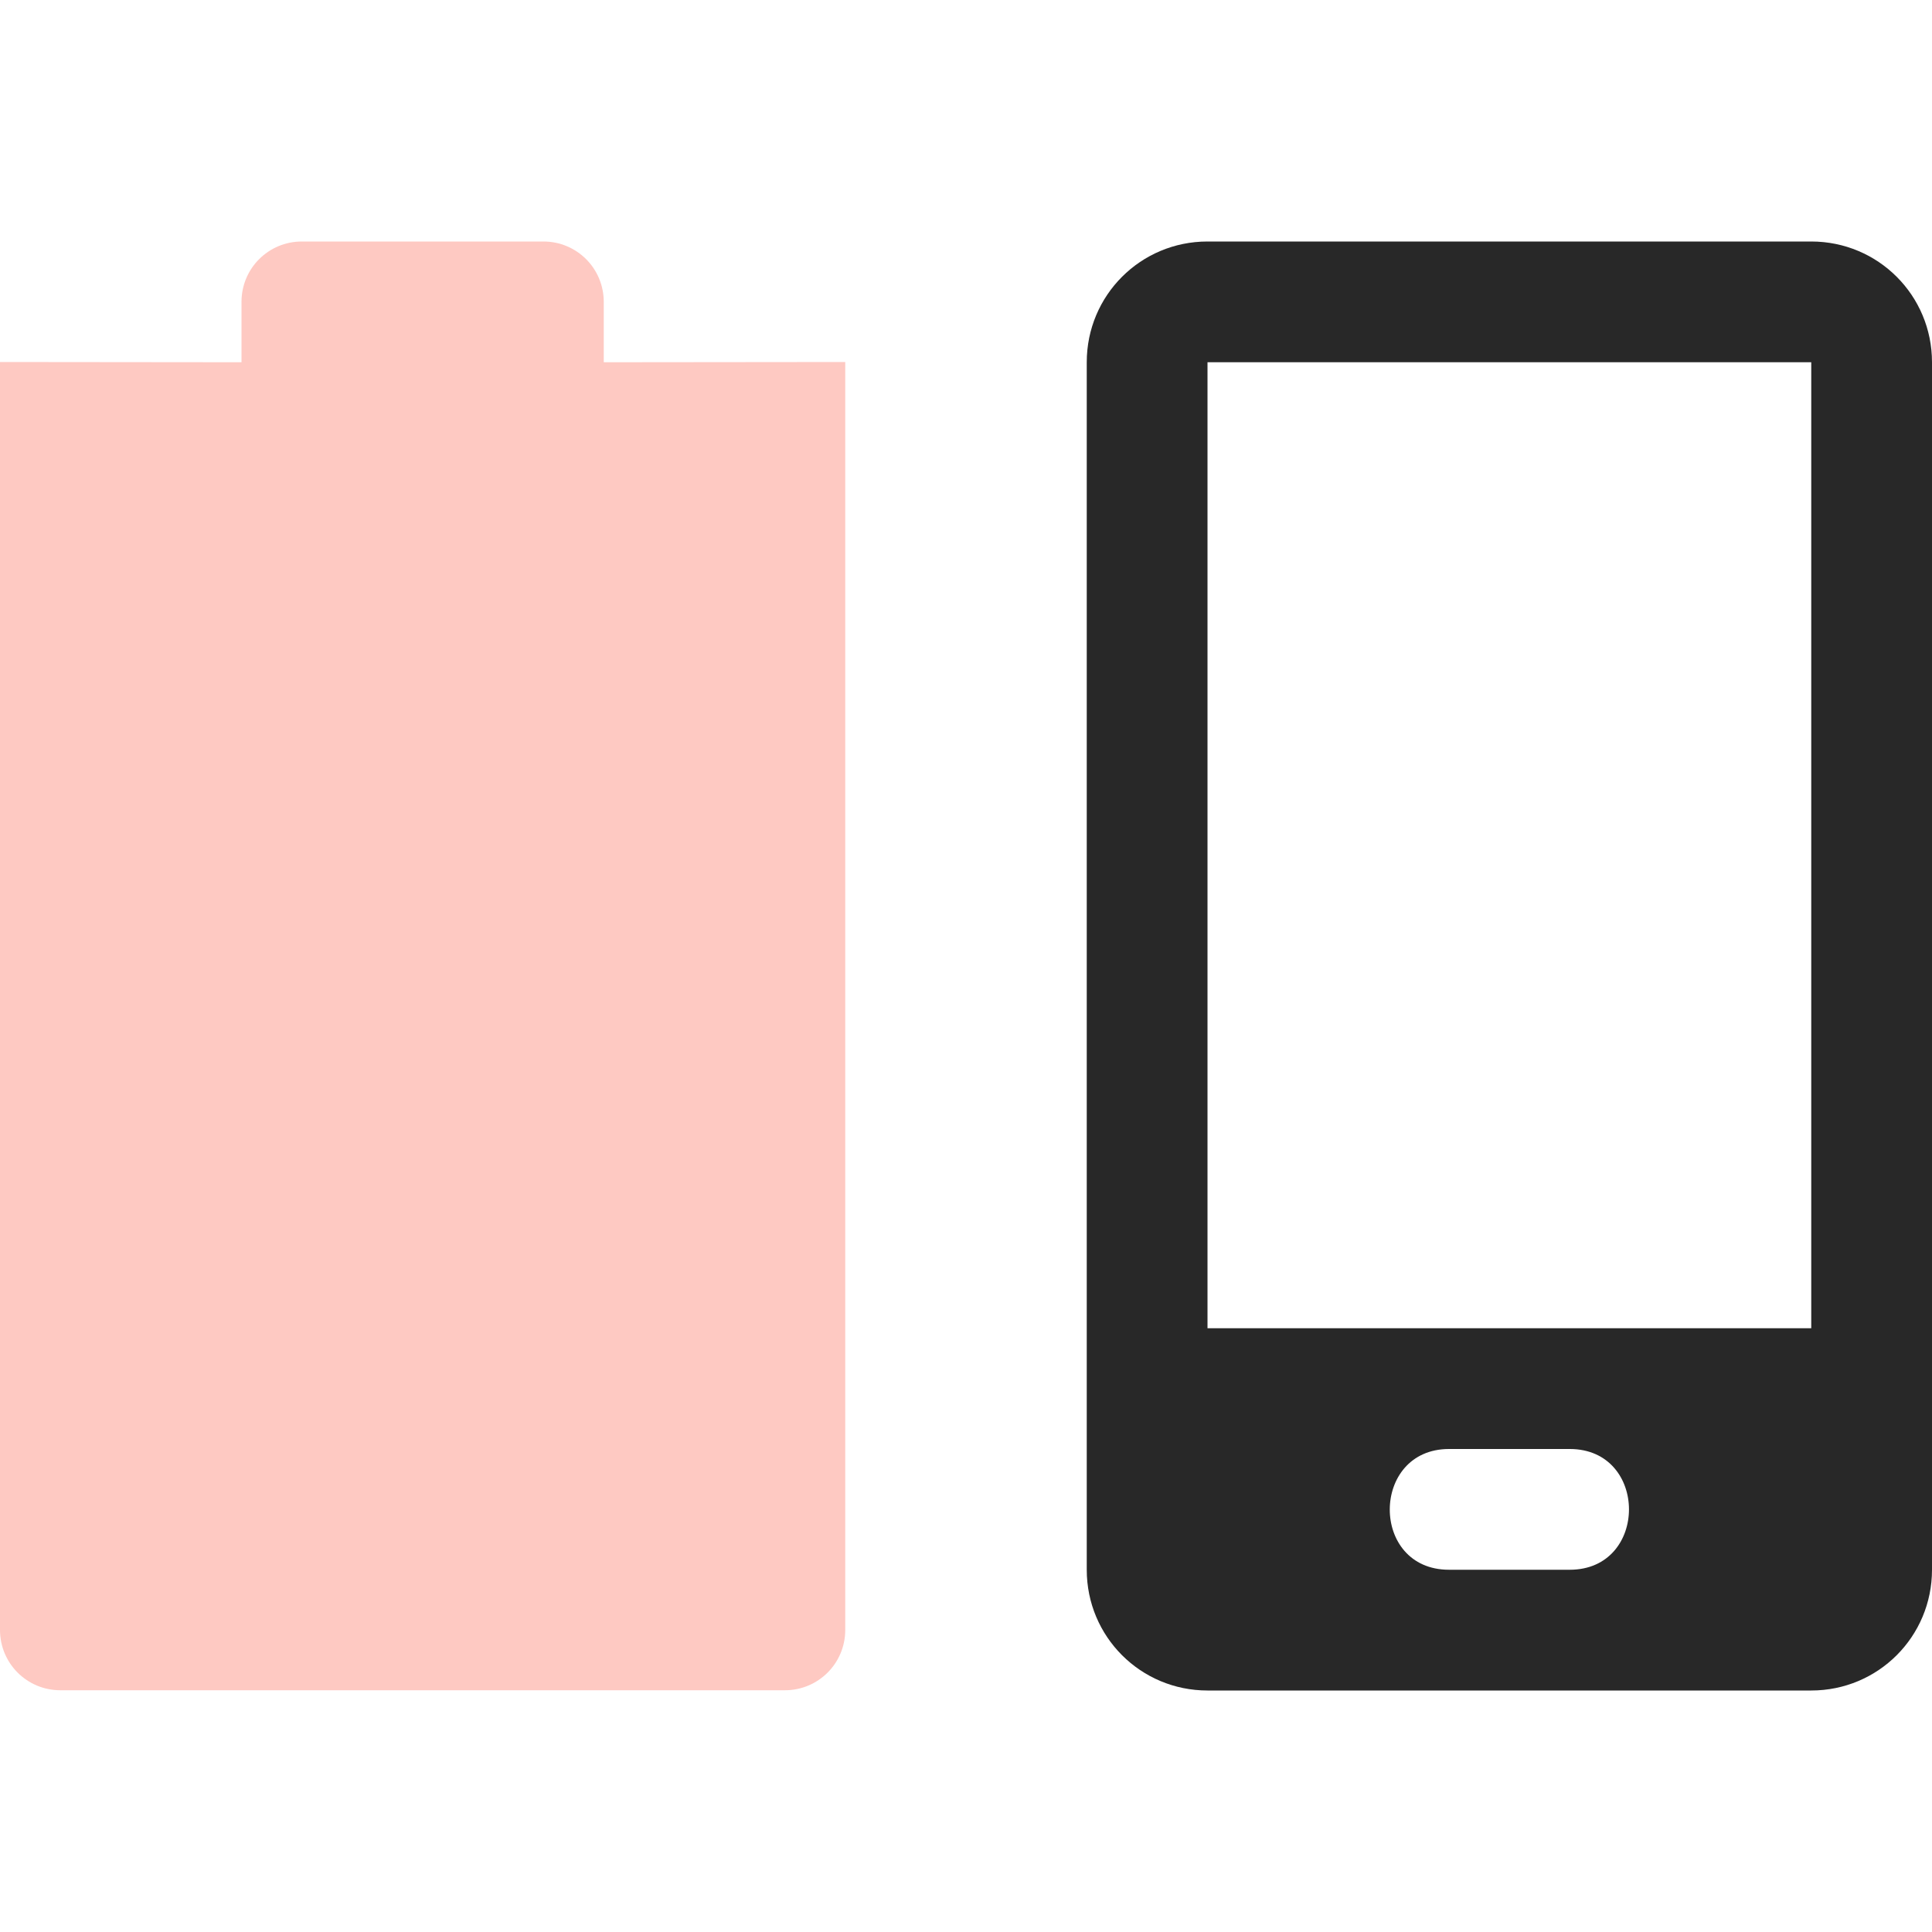
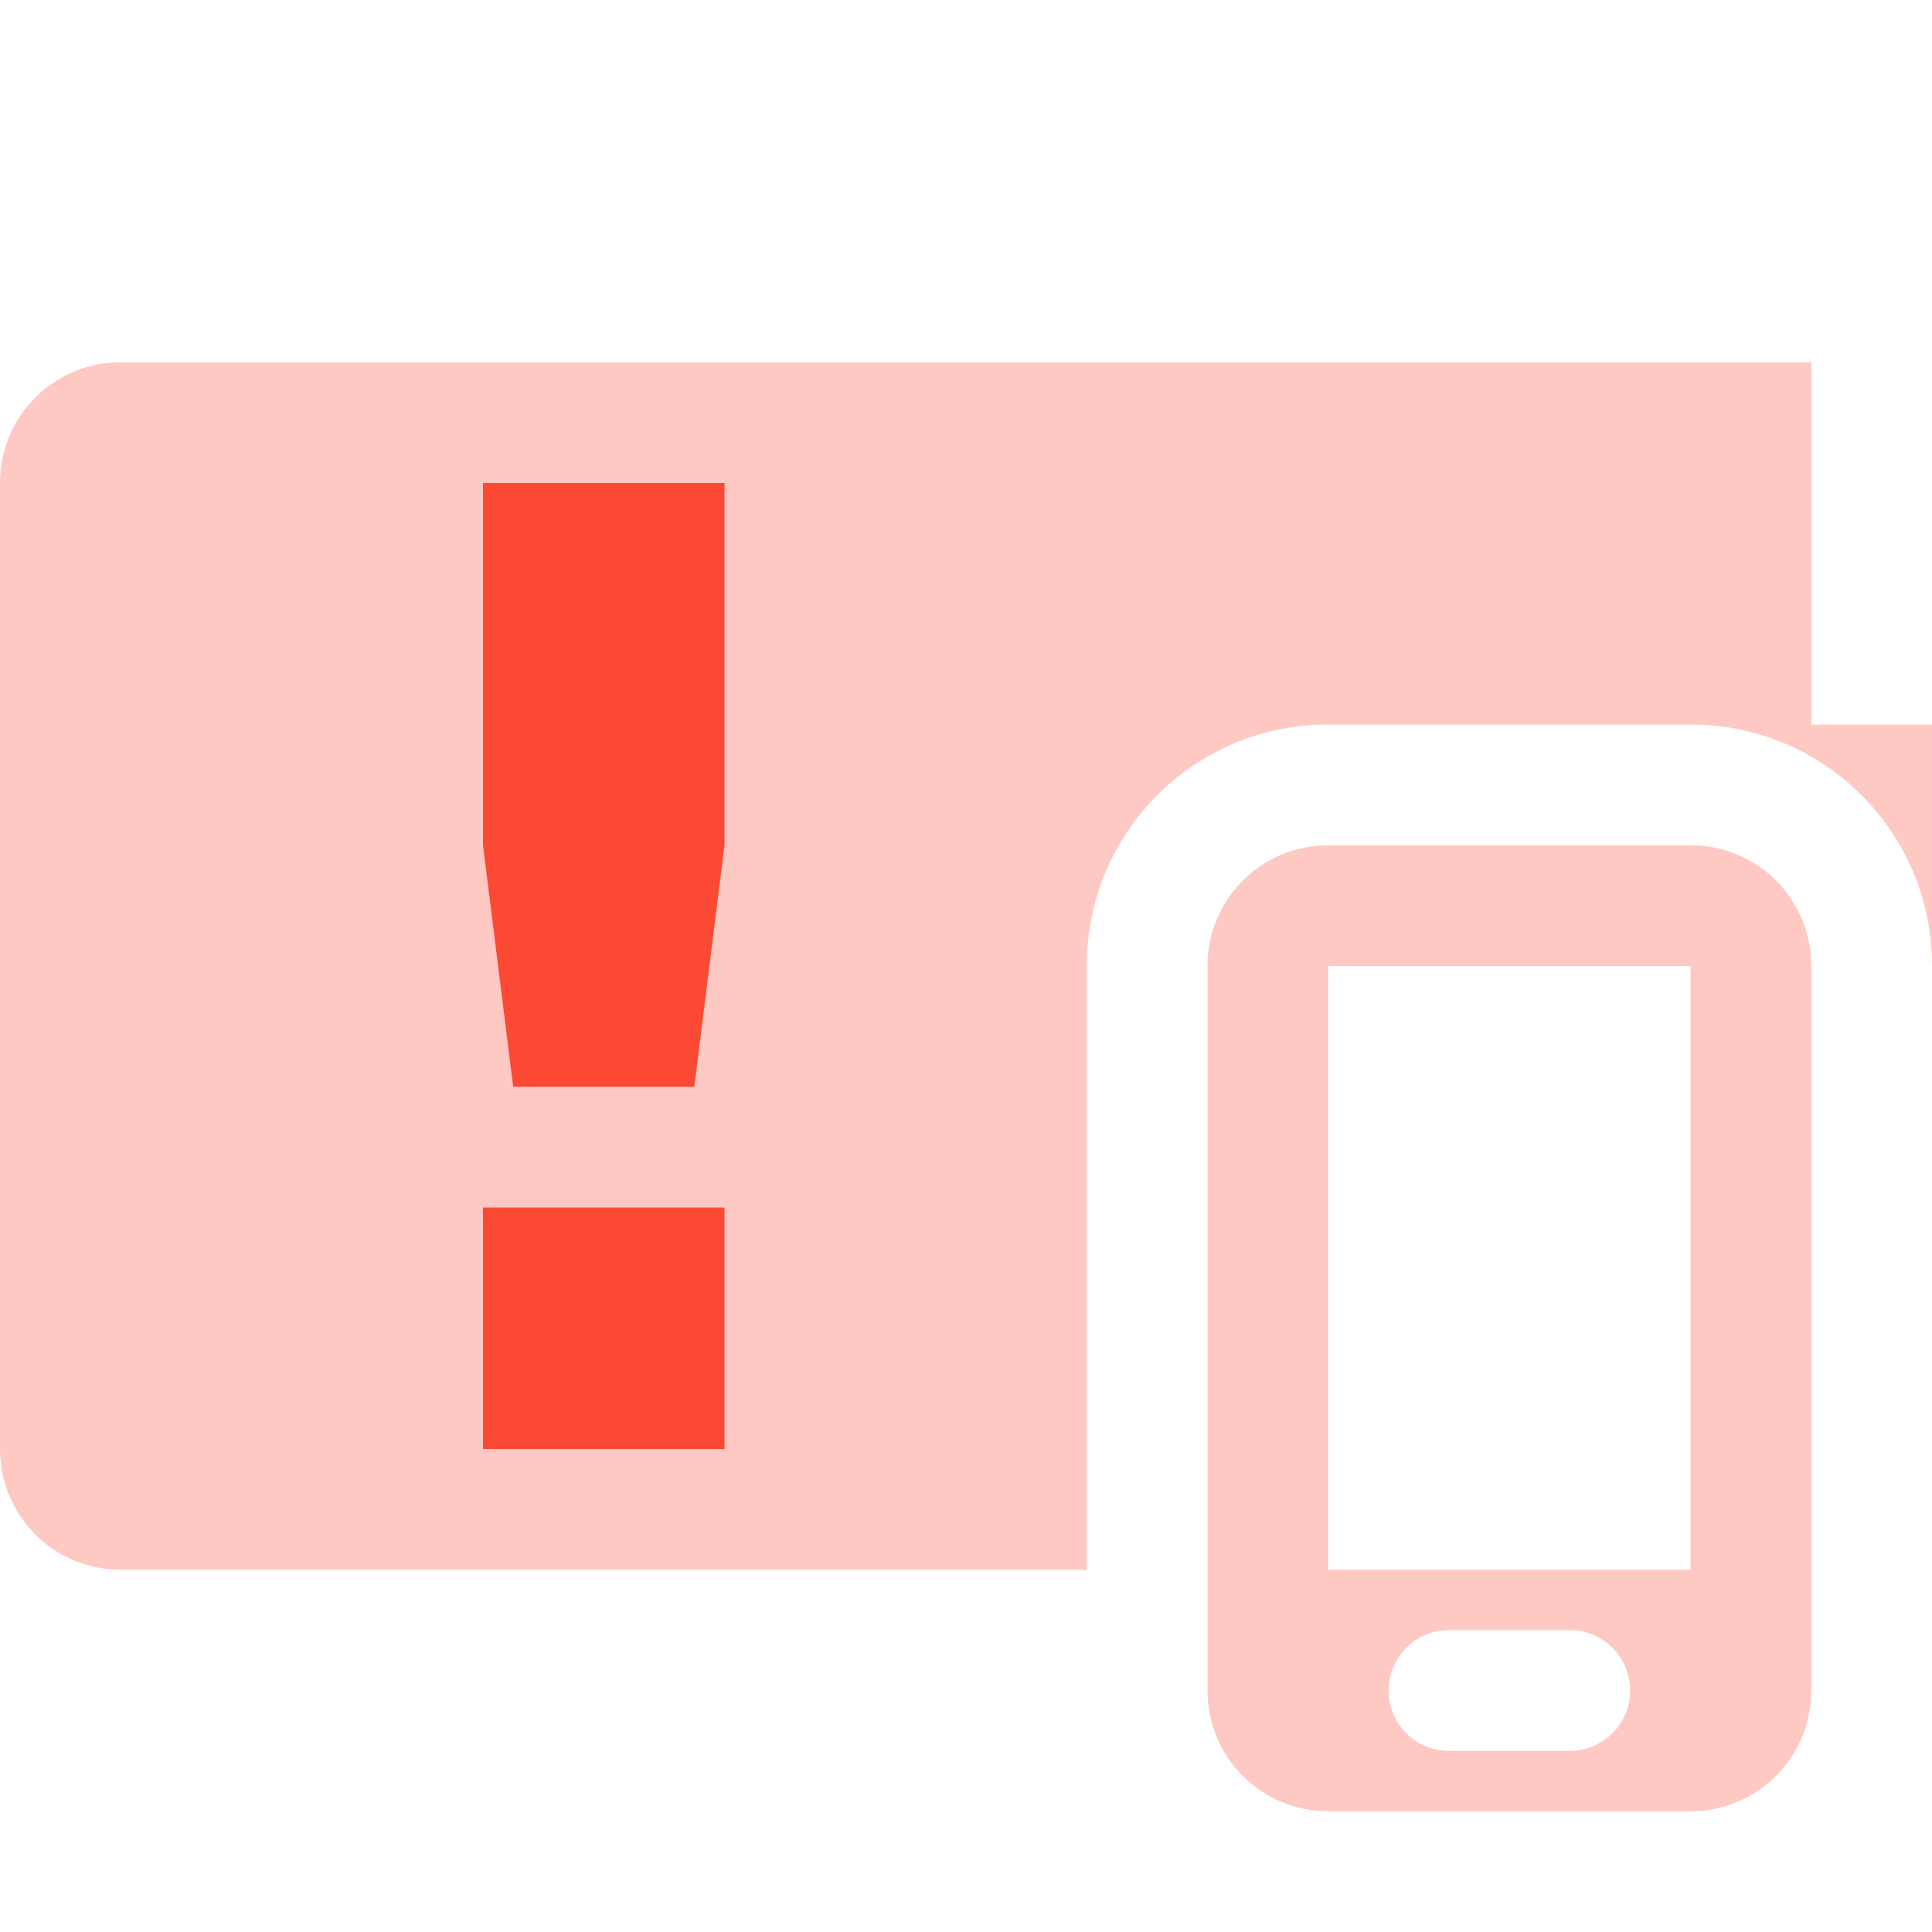
<svg xmlns="http://www.w3.org/2000/svg" width="16" height="16" version="1.1">
  <defs>
    <style id="current-color-scheme" type="text/css">.ColorScheme-Text { color:#282828; } .ColorScheme-Highlight { color:#458588; } .ColorScheme-NeutralText { color:#fe8019; } .ColorScheme-PositiveText { color:#689d6a; } .ColorScheme-NegativeText { color:#fb4934; }</style>
  </defs>
-   <path class="ColorScheme-NegativeText" d="m2.5 2c-0.277 0-0.5 0.223-0.5 0.5v0.5l-2-2e-3v10.5c0 0.277 0.223 0.5 0.5 0.5h6c0.277 0 0.5-0.223 0.5-0.5v-10.5l-2 2e-3v-0.5c0-0.277-0.223-0.5-0.5-0.5z" fill="currentColor" opacity=".3" />
-   <path class="ColorScheme-Text" d="m10 2c-0.554 0-1 0.446-1 1v10c0 0.554 0.446 1 1 1h5c0.554 0 1-0.446 1-1v-10c0-0.554-0.446-1-1-1zm0 1h5v8h-5zm2 9h1c0.654 0 0.654 1 0 1h-1c-0.657 0-0.651-1 0-1z" fill="currentColor" />
+   <path class="ColorScheme-NegativeText" d="m1 3c-0.554 0-1 0.446-1 1v8c0 0.554 0.446 1 1 1h8v-5c0-1.108 0.892-2 2-2h3c1.108 0 2 0.892 2 2v-2h-1v-3z" fill="currentColor" opacity=".3" />
+   <path class="ColorScheme-NegativeText" d="m4 4v3l0.25 2h1.5l0.25-2v-3zm0 6v2h2v-2z" fill="currentColor" />
+   <path class="ColorScheme-NegativeText" d="m11 7c-0.554 0-1 0.446-1 1v6c0 0.554 0.446 1 1 1h3c0.554 0 1-0.446 1-1v-6c0-0.554-0.446-1-1-1zm0 1h3v5h-3zm0.975 5.5c0.009-4.3e-4 0.017 0 0.025 0h1c0.277 0 0.5 0.223 0.5 0.5s-0.223 0.5-0.5 0.5h-1c-0.277 0-0.5-0.223-0.5-0.5 0-0.268 0.21-0.487 0.475-0.5z" fill="currentColor" opacity=".3" />
</svg>
